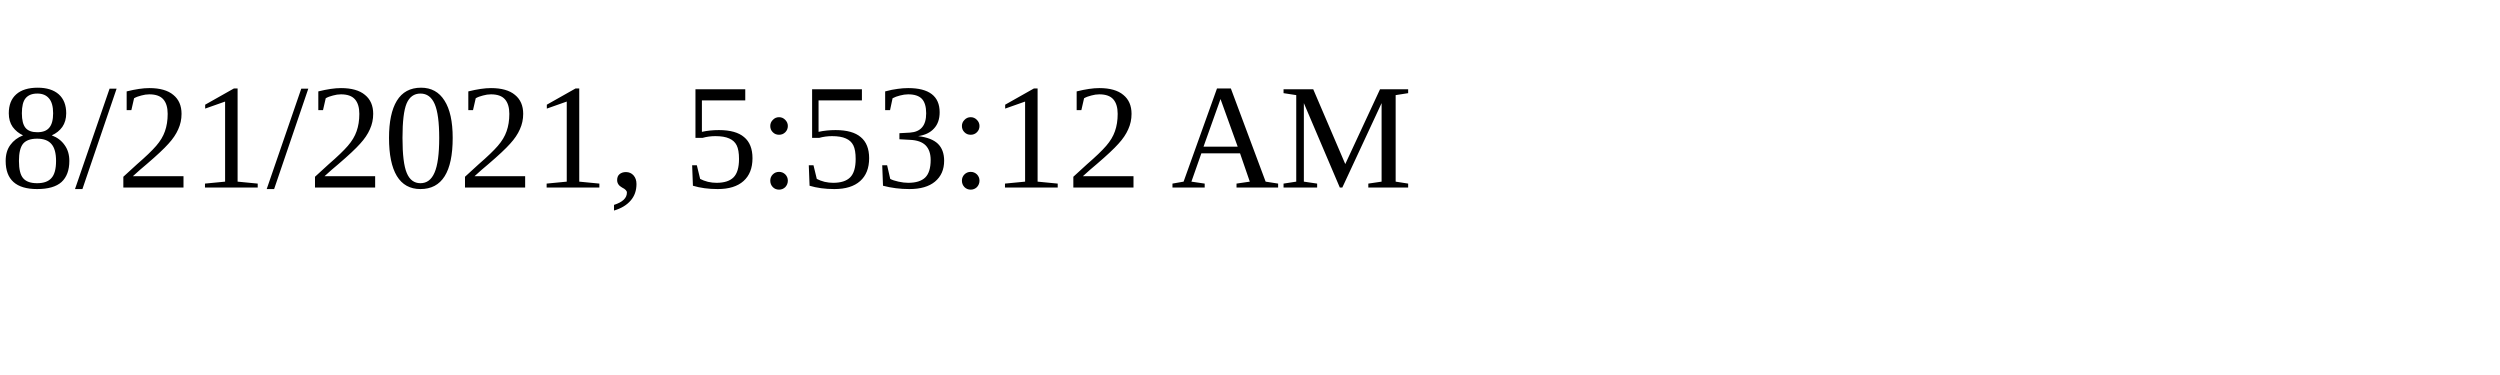
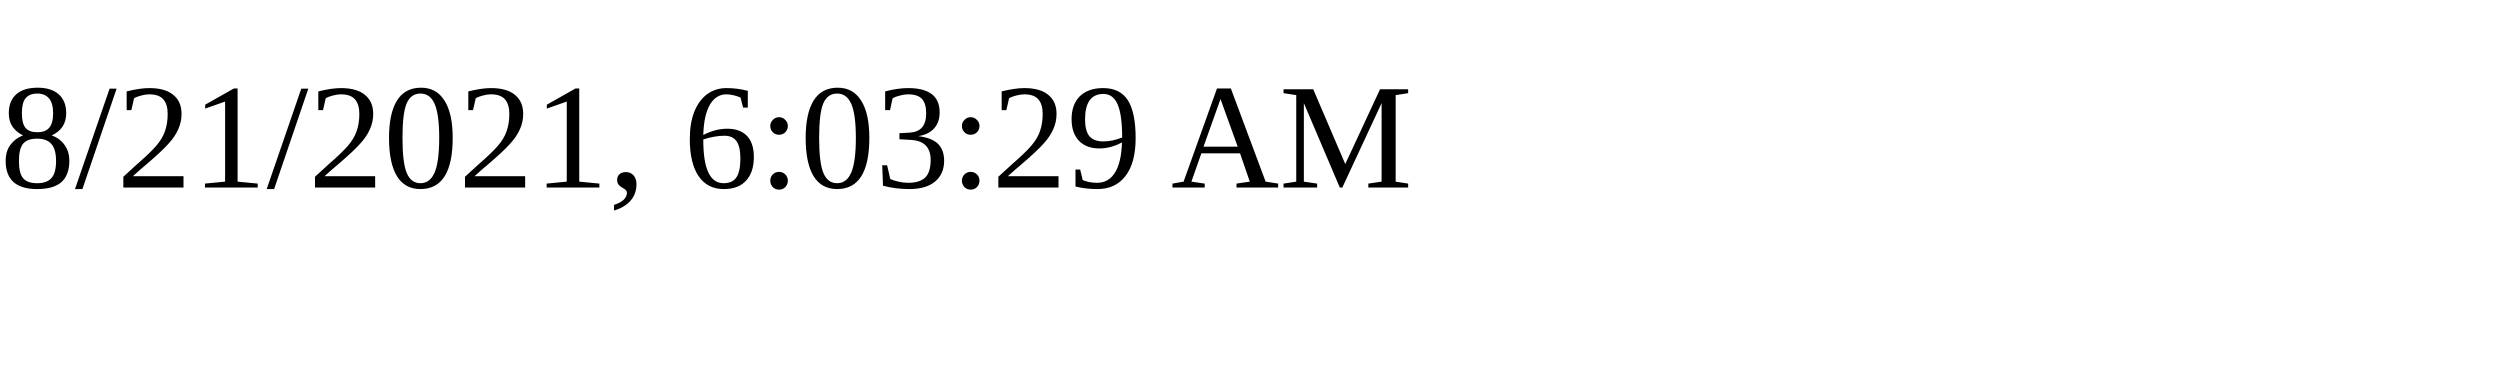
<svg xmlns="http://www.w3.org/2000/svg" height="30" width="200">
-   <text x="0" y="15">8/21/2021, 5:53:12 AM</text>
+   <text x="0" y="15">8/21/2021, 6:03:29 AM</text>
</svg>
